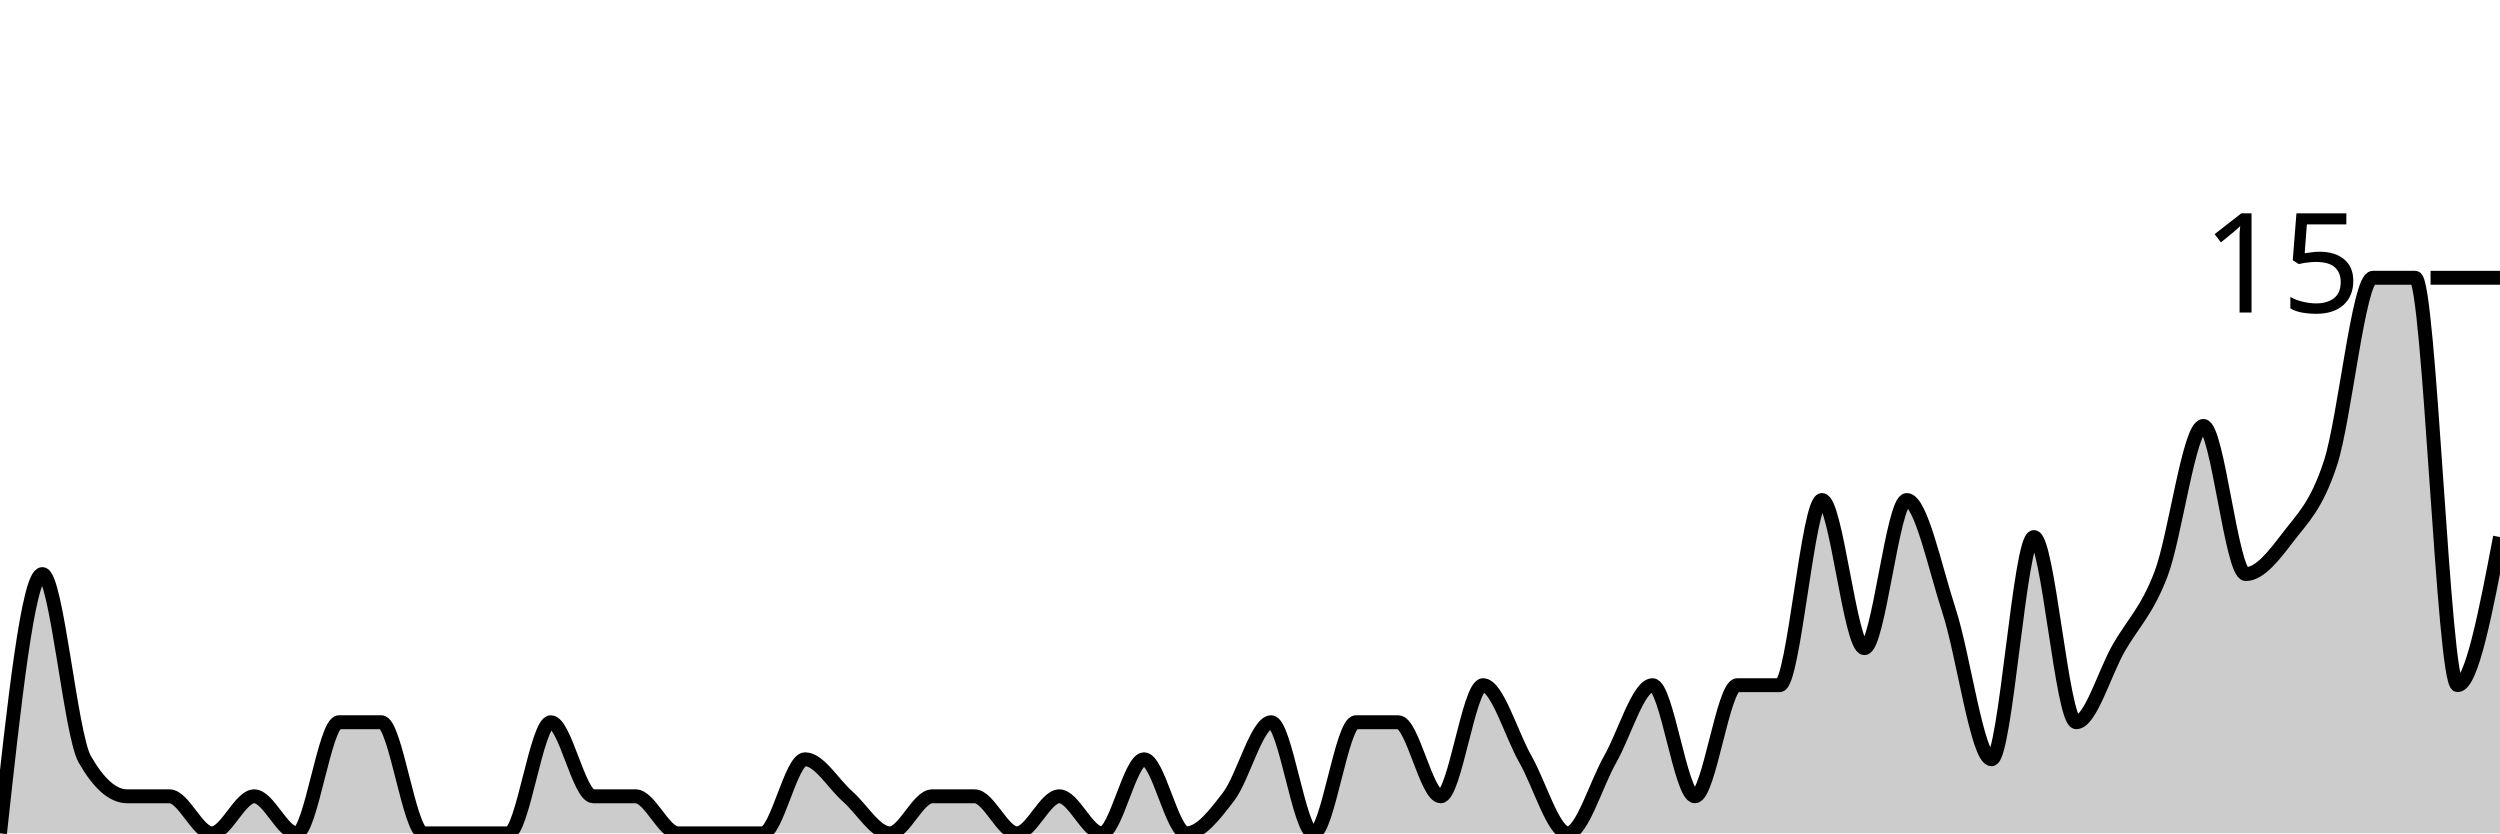
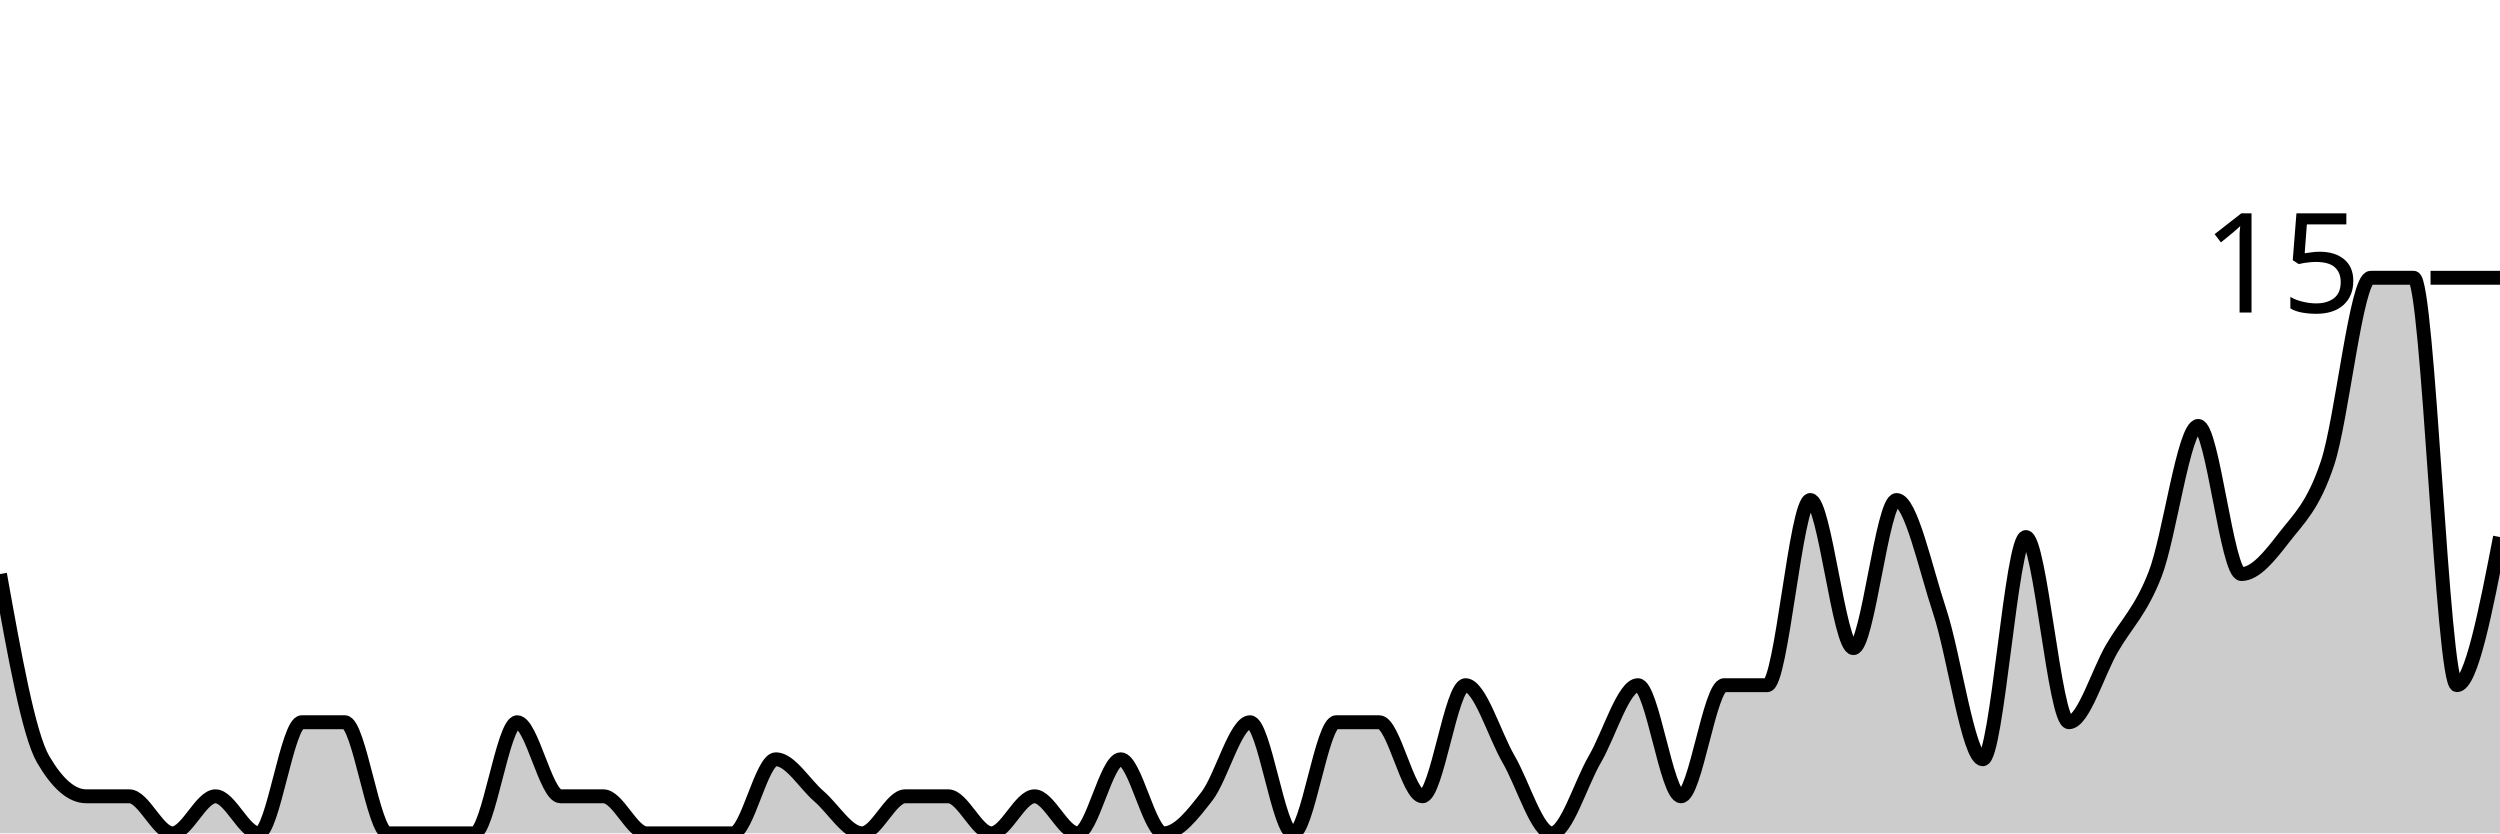
<svg xmlns="http://www.w3.org/2000/svg" viewBox="0 0 180 60">
  <g transform="translate(0,20)">
-     <path class="area" fill="rgba(0, 0, 0, 0.2)" d="M0,40C1.017,30.667,2.034,21.333,3.051,21.333C4.068,21.333,5.085,32.889,6.102,34.667C7.119,36.444,8.136,37.333,9.153,37.333C10.169,37.333,11.186,37.333,12.203,37.333C13.22,37.333,14.237,40,15.254,40C16.271,40,17.288,37.333,18.305,37.333C19.322,37.333,20.339,40,21.356,40C22.373,40,23.39,32,24.407,32C25.424,32,26.441,32,27.458,32C28.475,32,29.492,40,30.508,40C31.525,40,32.542,40,33.559,40C34.576,40,35.593,40,36.61,40C37.627,40,38.644,32,39.661,32C40.678,32,41.695,37.333,42.712,37.333C43.729,37.333,44.746,37.333,45.763,37.333C46.78,37.333,47.797,40,48.814,40C49.831,40,50.847,40,51.864,40C52.881,40,53.898,40,54.915,40C55.932,40,56.949,34.667,57.966,34.667C58.983,34.667,60,36.444,61.017,37.333C62.034,38.222,63.051,40,64.068,40C65.085,40,66.102,37.333,67.119,37.333C68.136,37.333,69.153,37.333,70.169,37.333C71.186,37.333,72.203,40,73.22,40C74.237,40,75.254,37.333,76.271,37.333C77.288,37.333,78.305,40,79.322,40C80.339,40,81.356,34.667,82.373,34.667C83.39,34.667,84.407,40,85.424,40C86.441,40,87.458,38.667,88.475,37.333C89.492,36,90.508,32,91.525,32C92.542,32,93.559,40,94.576,40C95.593,40,96.61,32,97.627,32C98.644,32,99.661,32,100.678,32C101.695,32,102.712,37.333,103.729,37.333C104.746,37.333,105.763,29.333,106.78,29.333C107.797,29.333,108.814,32.889,109.831,34.667C110.847,36.444,111.864,40,112.881,40C113.898,40,114.915,36.444,115.932,34.667C116.949,32.889,117.966,29.333,118.983,29.333C120,29.333,121.017,37.333,122.034,37.333C123.051,37.333,124.068,29.333,125.085,29.333C126.102,29.333,127.119,29.333,128.136,29.333C129.153,29.333,130.169,16,131.186,16C132.203,16,133.22,26.667,134.237,26.667C135.254,26.667,136.271,16,137.288,16C138.305,16,139.322,20.889,140.339,24C141.356,27.111,142.373,34.667,143.39,34.667C144.407,34.667,145.424,18.667,146.441,18.667C147.458,18.667,148.475,32,149.492,32C150.508,32,151.525,28.444,152.542,26.667C153.559,24.889,154.576,24,155.593,21.333C156.61,18.667,157.627,10.667,158.644,10.667C159.661,10.667,160.678,21.333,161.695,21.333C162.712,21.333,163.729,20,164.746,18.667C165.763,17.333,166.78,16.444,167.797,13.333C168.814,10.222,169.831,0,170.847,0C171.864,0,172.881,0,173.898,0C174.915,0,175.932,29.333,176.949,29.333C177.966,29.333,178.983,24,180,18.667L180,40C178.983,40,177.966,40,176.949,40C175.932,40,174.915,40,173.898,40C172.881,40,171.864,40,170.847,40C169.831,40,168.814,40,167.797,40C166.78,40,165.763,40,164.746,40C163.729,40,162.712,40,161.695,40C160.678,40,159.661,40,158.644,40C157.627,40,156.61,40,155.593,40C154.576,40,153.559,40,152.542,40C151.525,40,150.508,40,149.492,40C148.475,40,147.458,40,146.441,40C145.424,40,144.407,40,143.39,40C142.373,40,141.356,40,140.339,40C139.322,40,138.305,40,137.288,40C136.271,40,135.254,40,134.237,40C133.22,40,132.203,40,131.186,40C130.169,40,129.153,40,128.136,40C127.119,40,126.102,40,125.085,40C124.068,40,123.051,40,122.034,40C121.017,40,120,40,118.983,40C117.966,40,116.949,40,115.932,40C114.915,40,113.898,40,112.881,40C111.864,40,110.847,40,109.831,40C108.814,40,107.797,40,106.78,40C105.763,40,104.746,40,103.729,40C102.712,40,101.695,40,100.678,40C99.661,40,98.644,40,97.627,40C96.61,40,95.593,40,94.576,40C93.559,40,92.542,40,91.525,40C90.508,40,89.492,40,88.475,40C87.458,40,86.441,40,85.424,40C84.407,40,83.39,40,82.373,40C81.356,40,80.339,40,79.322,40C78.305,40,77.288,40,76.271,40C75.254,40,74.237,40,73.22,40C72.203,40,71.186,40,70.169,40C69.153,40,68.136,40,67.119,40C66.102,40,65.085,40,64.068,40C63.051,40,62.034,40,61.017,40C60,40,58.983,40,57.966,40C56.949,40,55.932,40,54.915,40C53.898,40,52.881,40,51.864,40C50.847,40,49.831,40,48.814,40C47.797,40,46.78,40,45.763,40C44.746,40,43.729,40,42.712,40C41.695,40,40.678,40,39.661,40C38.644,40,37.627,40,36.61,40C35.593,40,34.576,40,33.559,40C32.542,40,31.525,40,30.508,40C29.492,40,28.475,40,27.458,40C26.441,40,25.424,40,24.407,40C23.39,40,22.373,40,21.356,40C20.339,40,19.322,40,18.305,40C17.288,40,16.271,40,15.254,40C14.237,40,13.22,40,12.203,40C11.186,40,10.169,40,9.153,40C8.136,40,7.119,40,6.102,40C5.085,40,4.068,40,3.051,40C2.034,40,1.017,40,0,40Z" />
-     <path class="line" stroke="black" fill="none" d="M0,40C1.017,30.667,2.034,21.333,3.051,21.333C4.068,21.333,5.085,32.889,6.102,34.667C7.119,36.444,8.136,37.333,9.153,37.333C10.169,37.333,11.186,37.333,12.203,37.333C13.22,37.333,14.237,40,15.254,40C16.271,40,17.288,37.333,18.305,37.333C19.322,37.333,20.339,40,21.356,40C22.373,40,23.39,32,24.407,32C25.424,32,26.441,32,27.458,32C28.475,32,29.492,40,30.508,40C31.525,40,32.542,40,33.559,40C34.576,40,35.593,40,36.61,40C37.627,40,38.644,32,39.661,32C40.678,32,41.695,37.333,42.712,37.333C43.729,37.333,44.746,37.333,45.763,37.333C46.78,37.333,47.797,40,48.814,40C49.831,40,50.847,40,51.864,40C52.881,40,53.898,40,54.915,40C55.932,40,56.949,34.667,57.966,34.667C58.983,34.667,60,36.444,61.017,37.333C62.034,38.222,63.051,40,64.068,40C65.085,40,66.102,37.333,67.119,37.333C68.136,37.333,69.153,37.333,70.169,37.333C71.186,37.333,72.203,40,73.22,40C74.237,40,75.254,37.333,76.271,37.333C77.288,37.333,78.305,40,79.322,40C80.339,40,81.356,34.667,82.373,34.667C83.39,34.667,84.407,40,85.424,40C86.441,40,87.458,38.667,88.475,37.333C89.492,36,90.508,32,91.525,32C92.542,32,93.559,40,94.576,40C95.593,40,96.61,32,97.627,32C98.644,32,99.661,32,100.678,32C101.695,32,102.712,37.333,103.729,37.333C104.746,37.333,105.763,29.333,106.78,29.333C107.797,29.333,108.814,32.889,109.831,34.667C110.847,36.444,111.864,40,112.881,40C113.898,40,114.915,36.444,115.932,34.667C116.949,32.889,117.966,29.333,118.983,29.333C120,29.333,121.017,37.333,122.034,37.333C123.051,37.333,124.068,29.333,125.085,29.333C126.102,29.333,127.119,29.333,128.136,29.333C129.153,29.333,130.169,16,131.186,16C132.203,16,133.22,26.667,134.237,26.667C135.254,26.667,136.271,16,137.288,16C138.305,16,139.322,20.889,140.339,24C141.356,27.111,142.373,34.667,143.39,34.667C144.407,34.667,145.424,18.667,146.441,18.667C147.458,18.667,148.475,32,149.492,32C150.508,32,151.525,28.444,152.542,26.667C153.559,24.889,154.576,24,155.593,21.333C156.61,18.667,157.627,10.667,158.644,10.667C159.661,10.667,160.678,21.333,161.695,21.333C162.712,21.333,163.729,20,164.746,18.667C165.763,17.333,166.78,16.444,167.797,13.333C168.814,10.222,169.831,0,170.847,0C171.864,0,172.881,0,173.898,0C174.915,0,175.932,29.333,176.949,29.333C177.966,29.333,178.983,24,180,18.667" />
+     <path class="area" fill="rgba(0, 0, 0, 0.2)" d="M0,21.333C1.034,27.111,2.069,32.889,3.103,34.667C4.138,36.444,5.172,37.333,6.207,37.333C7.241,37.333,8.276,37.333,9.31,37.333C10.345,37.333,11.379,40,12.414,40C13.448,40,14.483,37.333,15.517,37.333C16.552,37.333,17.586,40,18.621,40C19.655,40,20.69,32,21.724,32C22.759,32,23.793,32,24.828,32C25.862,32,26.897,40,27.931,40C28.966,40,30,40,31.034,40C32.069,40,33.103,40,34.138,40C35.172,40,36.207,32,37.241,32C38.276,32,39.31,37.333,40.345,37.333C41.379,37.333,42.414,37.333,43.448,37.333C44.483,37.333,45.517,40,46.552,40C47.586,40,48.621,40,49.655,40C50.69,40,51.724,40,52.759,40C53.793,40,54.828,34.667,55.862,34.667C56.897,34.667,57.931,36.444,58.966,37.333C60,38.222,61.034,40,62.069,40C63.103,40,64.138,37.333,65.172,37.333C66.207,37.333,67.241,37.333,68.276,37.333C69.31,37.333,70.345,40,71.379,40C72.414,40,73.448,37.333,74.483,37.333C75.517,37.333,76.552,40,77.586,40C78.621,40,79.655,34.667,80.69,34.667C81.724,34.667,82.759,40,83.793,40C84.828,40,85.862,38.667,86.897,37.333C87.931,36,88.966,32,90,32C91.034,32,92.069,40,93.103,40C94.138,40,95.172,32,96.207,32C97.241,32,98.276,32,99.31,32C100.345,32,101.379,37.333,102.414,37.333C103.448,37.333,104.483,29.333,105.517,29.333C106.552,29.333,107.586,32.889,108.621,34.667C109.655,36.444,110.69,40,111.724,40C112.759,40,113.793,36.444,114.828,34.667C115.862,32.889,116.897,29.333,117.931,29.333C118.966,29.333,120,37.333,121.034,37.333C122.069,37.333,123.103,29.333,124.138,29.333C125.172,29.333,126.207,29.333,127.241,29.333C128.276,29.333,129.31,16,130.345,16C131.379,16,132.414,26.667,133.448,26.667C134.483,26.667,135.517,16,136.552,16C137.586,16,138.621,20.889,139.655,24C140.69,27.111,141.724,34.667,142.759,34.667C143.793,34.667,144.828,18.667,145.862,18.667C146.897,18.667,147.931,32,148.966,32C150,32,151.034,28.444,152.069,26.667C153.103,24.889,154.138,24,155.172,21.333C156.207,18.667,157.241,10.667,158.276,10.667C159.31,10.667,160.345,21.333,161.379,21.333C162.414,21.333,163.448,20,164.483,18.667C165.517,17.333,166.552,16.444,167.586,13.333C168.621,10.222,169.655,0,170.69,0C171.724,0,172.759,0,173.793,0C174.828,0,175.862,29.333,176.897,29.333C177.931,29.333,178.966,24,180,18.667L180,40C178.966,40,177.931,40,176.897,40C175.862,40,174.828,40,173.793,40C172.759,40,171.724,40,170.69,40C169.655,40,168.621,40,167.586,40C166.552,40,165.517,40,164.483,40C163.448,40,162.414,40,161.379,40C160.345,40,159.31,40,158.276,40C157.241,40,156.207,40,155.172,40C154.138,40,153.103,40,152.069,40C151.034,40,150,40,148.966,40C147.931,40,146.897,40,145.862,40C144.828,40,143.793,40,142.759,40C141.724,40,140.69,40,139.655,40C138.621,40,137.586,40,136.552,40C135.517,40,134.483,40,133.448,40C132.414,40,131.379,40,130.345,40C129.31,40,128.276,40,127.241,40C126.207,40,125.172,40,124.138,40C123.103,40,122.069,40,121.034,40C120,40,118.966,40,117.931,40C116.897,40,115.862,40,114.828,40C113.793,40,112.759,40,111.724,40C110.69,40,109.655,40,108.621,40C107.586,40,106.552,40,105.517,40C104.483,40,103.448,40,102.414,40C101.379,40,100.345,40,99.31,40C98.276,40,97.241,40,96.207,40C95.172,40,94.138,40,93.103,40C92.069,40,91.034,40,90,40C88.966,40,87.931,40,86.897,40C85.862,40,84.828,40,83.793,40C82.759,40,81.724,40,80.69,40C79.655,40,78.621,40,77.586,40C76.552,40,75.517,40,74.483,40C73.448,40,72.414,40,71.379,40C70.345,40,69.31,40,68.276,40C67.241,40,66.207,40,65.172,40C64.138,40,63.103,40,62.069,40C61.034,40,60,40,58.966,40C57.931,40,56.897,40,55.862,40C54.828,40,53.793,40,52.759,40C51.724,40,50.69,40,49.655,40C48.621,40,47.586,40,46.552,40C45.517,40,44.483,40,43.448,40C42.414,40,41.379,40,40.345,40C39.31,40,38.276,40,37.241,40C36.207,40,35.172,40,34.138,40C33.103,40,32.069,40,31.034,40C30,40,28.966,40,27.931,40C26.897,40,25.862,40,24.828,40C23.793,40,22.759,40,21.724,40C20.69,40,19.655,40,18.621,40C17.586,40,16.552,40,15.517,40C14.483,40,13.448,40,12.414,40C11.379,40,10.345,40,9.31,40C8.276,40,7.241,40,6.207,40C5.172,40,4.138,40,3.103,40C2.069,40,1.034,40,0,40Z" />
+     <path class="line" stroke="black" fill="none" d="M0,21.333C1.034,27.111,2.069,32.889,3.103,34.667C4.138,36.444,5.172,37.333,6.207,37.333C7.241,37.333,8.276,37.333,9.31,37.333C10.345,37.333,11.379,40,12.414,40C13.448,40,14.483,37.333,15.517,37.333C16.552,37.333,17.586,40,18.621,40C19.655,40,20.69,32,21.724,32C22.759,32,23.793,32,24.828,32C25.862,32,26.897,40,27.931,40C28.966,40,30,40,31.034,40C32.069,40,33.103,40,34.138,40C35.172,40,36.207,32,37.241,32C38.276,32,39.31,37.333,40.345,37.333C41.379,37.333,42.414,37.333,43.448,37.333C44.483,37.333,45.517,40,46.552,40C47.586,40,48.621,40,49.655,40C50.69,40,51.724,40,52.759,40C53.793,40,54.828,34.667,55.862,34.667C56.897,34.667,57.931,36.444,58.966,37.333C60,38.222,61.034,40,62.069,40C63.103,40,64.138,37.333,65.172,37.333C66.207,37.333,67.241,37.333,68.276,37.333C69.31,37.333,70.345,40,71.379,40C72.414,40,73.448,37.333,74.483,37.333C75.517,37.333,76.552,40,77.586,40C78.621,40,79.655,34.667,80.69,34.667C81.724,34.667,82.759,40,83.793,40C84.828,40,85.862,38.667,86.897,37.333C87.931,36,88.966,32,90,32C91.034,32,92.069,40,93.103,40C94.138,40,95.172,32,96.207,32C97.241,32,98.276,32,99.31,32C100.345,32,101.379,37.333,102.414,37.333C103.448,37.333,104.483,29.333,105.517,29.333C106.552,29.333,107.586,32.889,108.621,34.667C109.655,36.444,110.69,40,111.724,40C112.759,40,113.793,36.444,114.828,34.667C115.862,32.889,116.897,29.333,117.931,29.333C118.966,29.333,120,37.333,121.034,37.333C122.069,37.333,123.103,29.333,124.138,29.333C125.172,29.333,126.207,29.333,127.241,29.333C128.276,29.333,129.31,16,130.345,16C131.379,16,132.414,26.667,133.448,26.667C134.483,26.667,135.517,16,136.552,16C137.586,16,138.621,20.889,139.655,24C140.69,27.111,141.724,34.667,142.759,34.667C143.793,34.667,144.828,18.667,145.862,18.667C146.897,18.667,147.931,32,148.966,32C150,32,151.034,28.444,152.069,26.667C153.103,24.889,154.138,24,155.172,21.333C156.207,18.667,157.241,10.667,158.276,10.667C159.31,10.667,160.345,21.333,161.379,21.333C162.414,21.333,163.448,20,164.483,18.667C165.517,17.333,166.552,16.444,167.586,13.333C168.621,10.222,169.655,0,170.69,0C171.724,0,172.759,0,173.793,0C174.828,0,175.862,29.333,176.897,29.333C177.931,29.333,178.966,24,180,18.667" />
    <path class="axis-ceiling" stroke-width="1" stroke="black" fill="none" d="M175,0L180,0" />
    <text class="axis-ceiling-label" font-family="sans-serif" text-anchor="end" font-size="10px" x="170" y="2.5">15</text>
  </g>
</svg>
